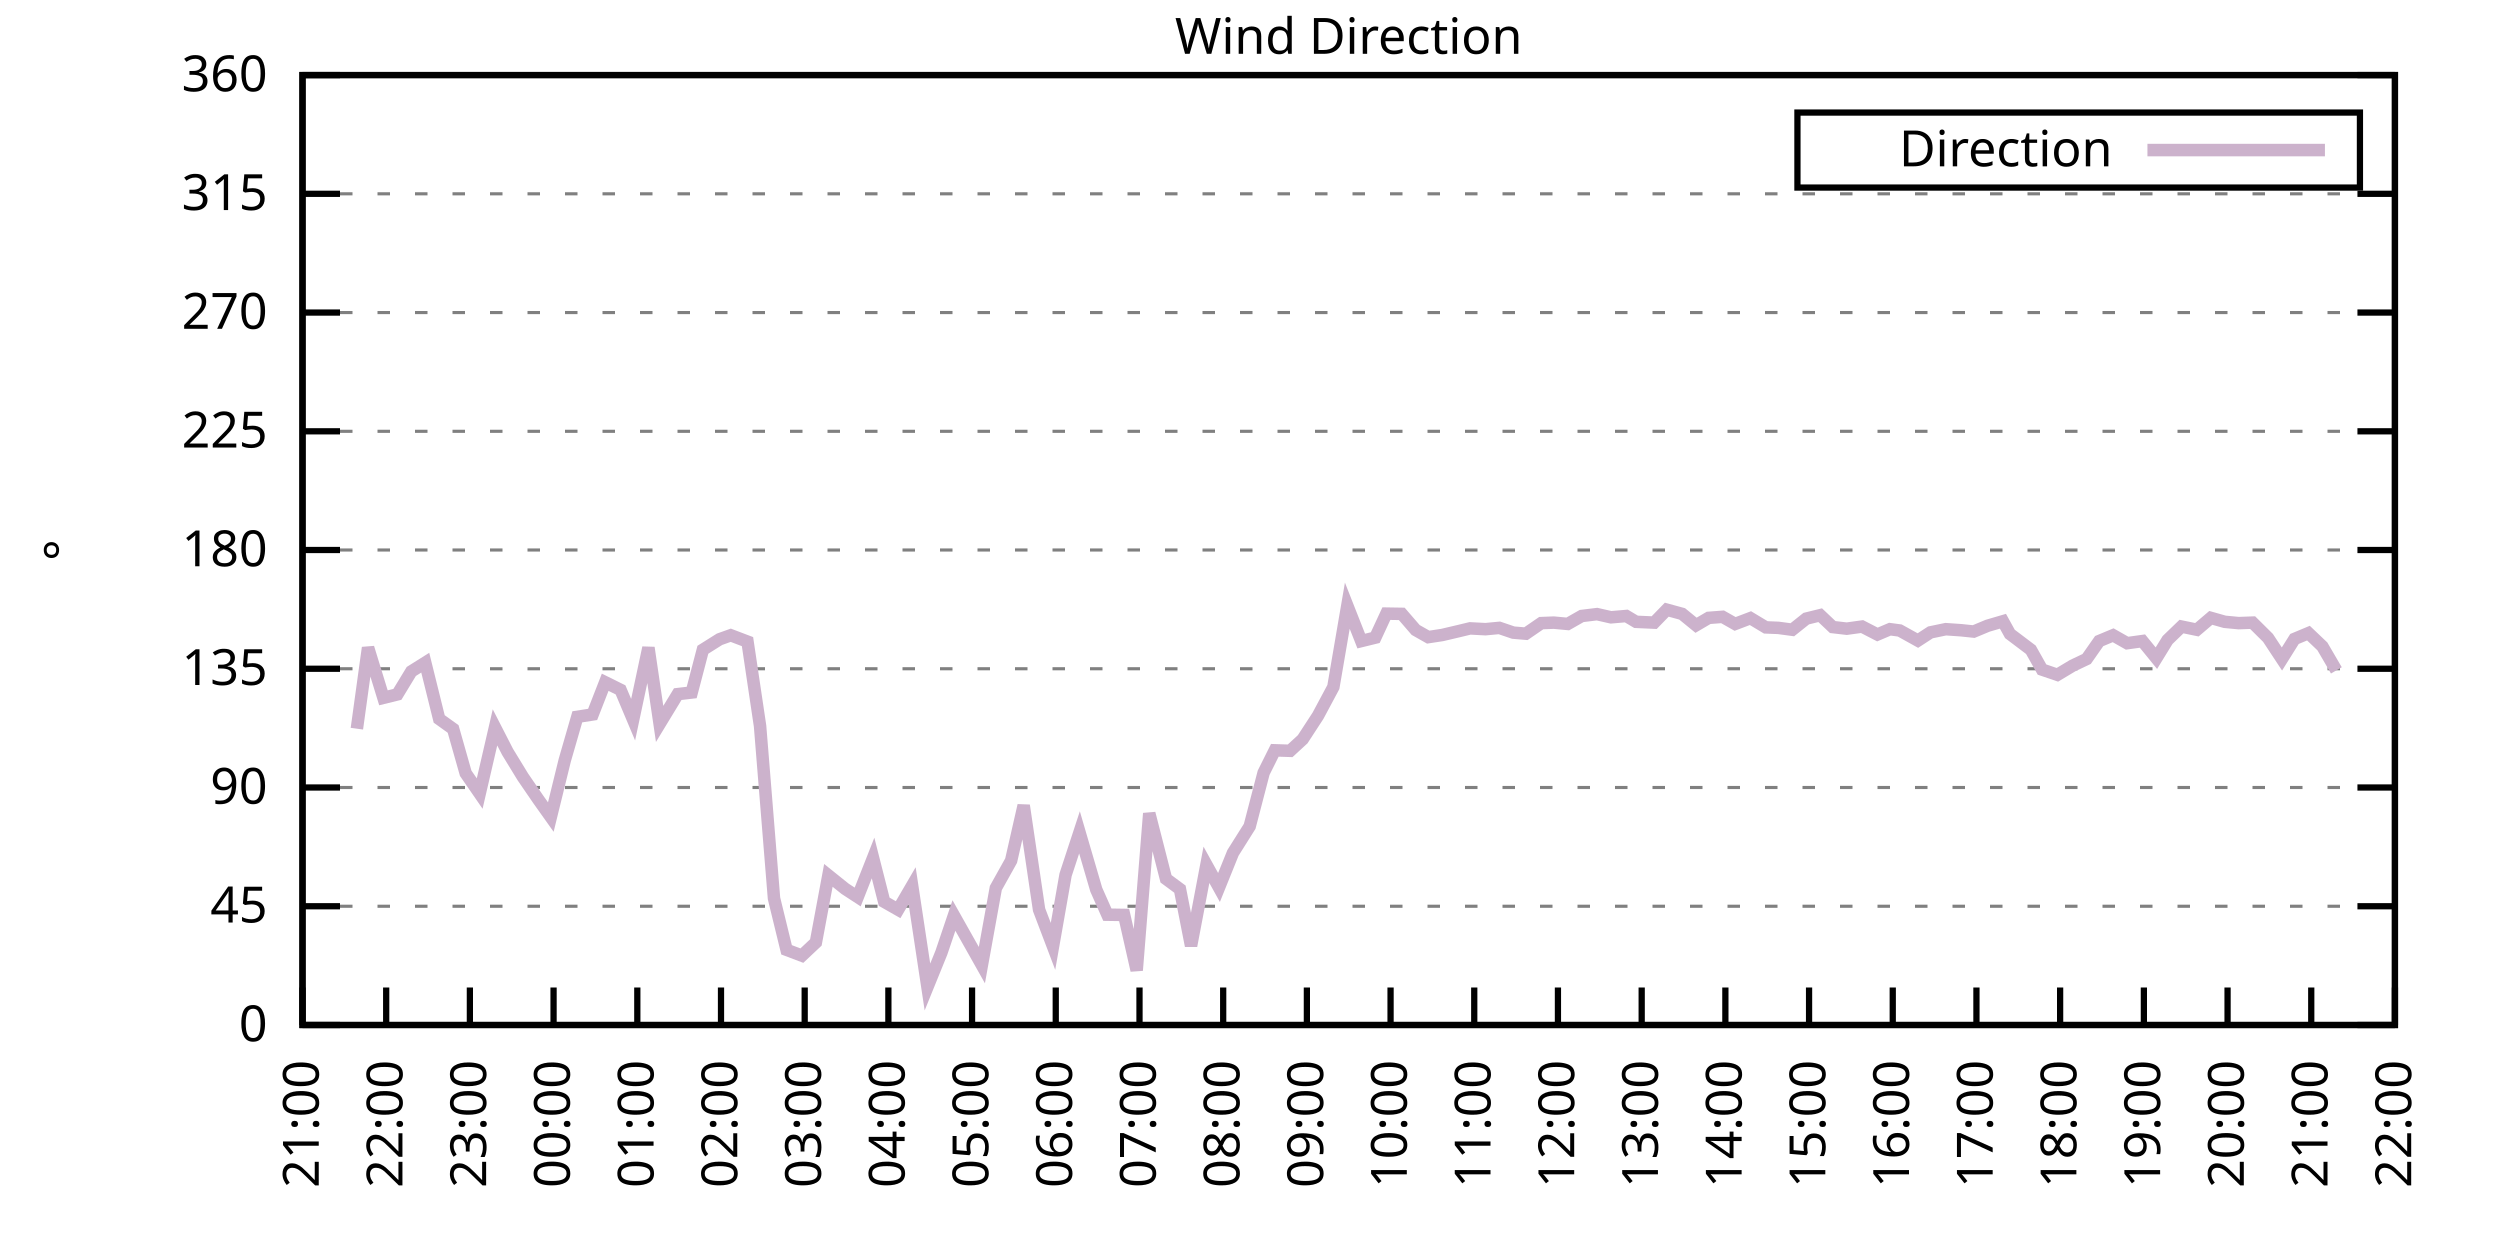
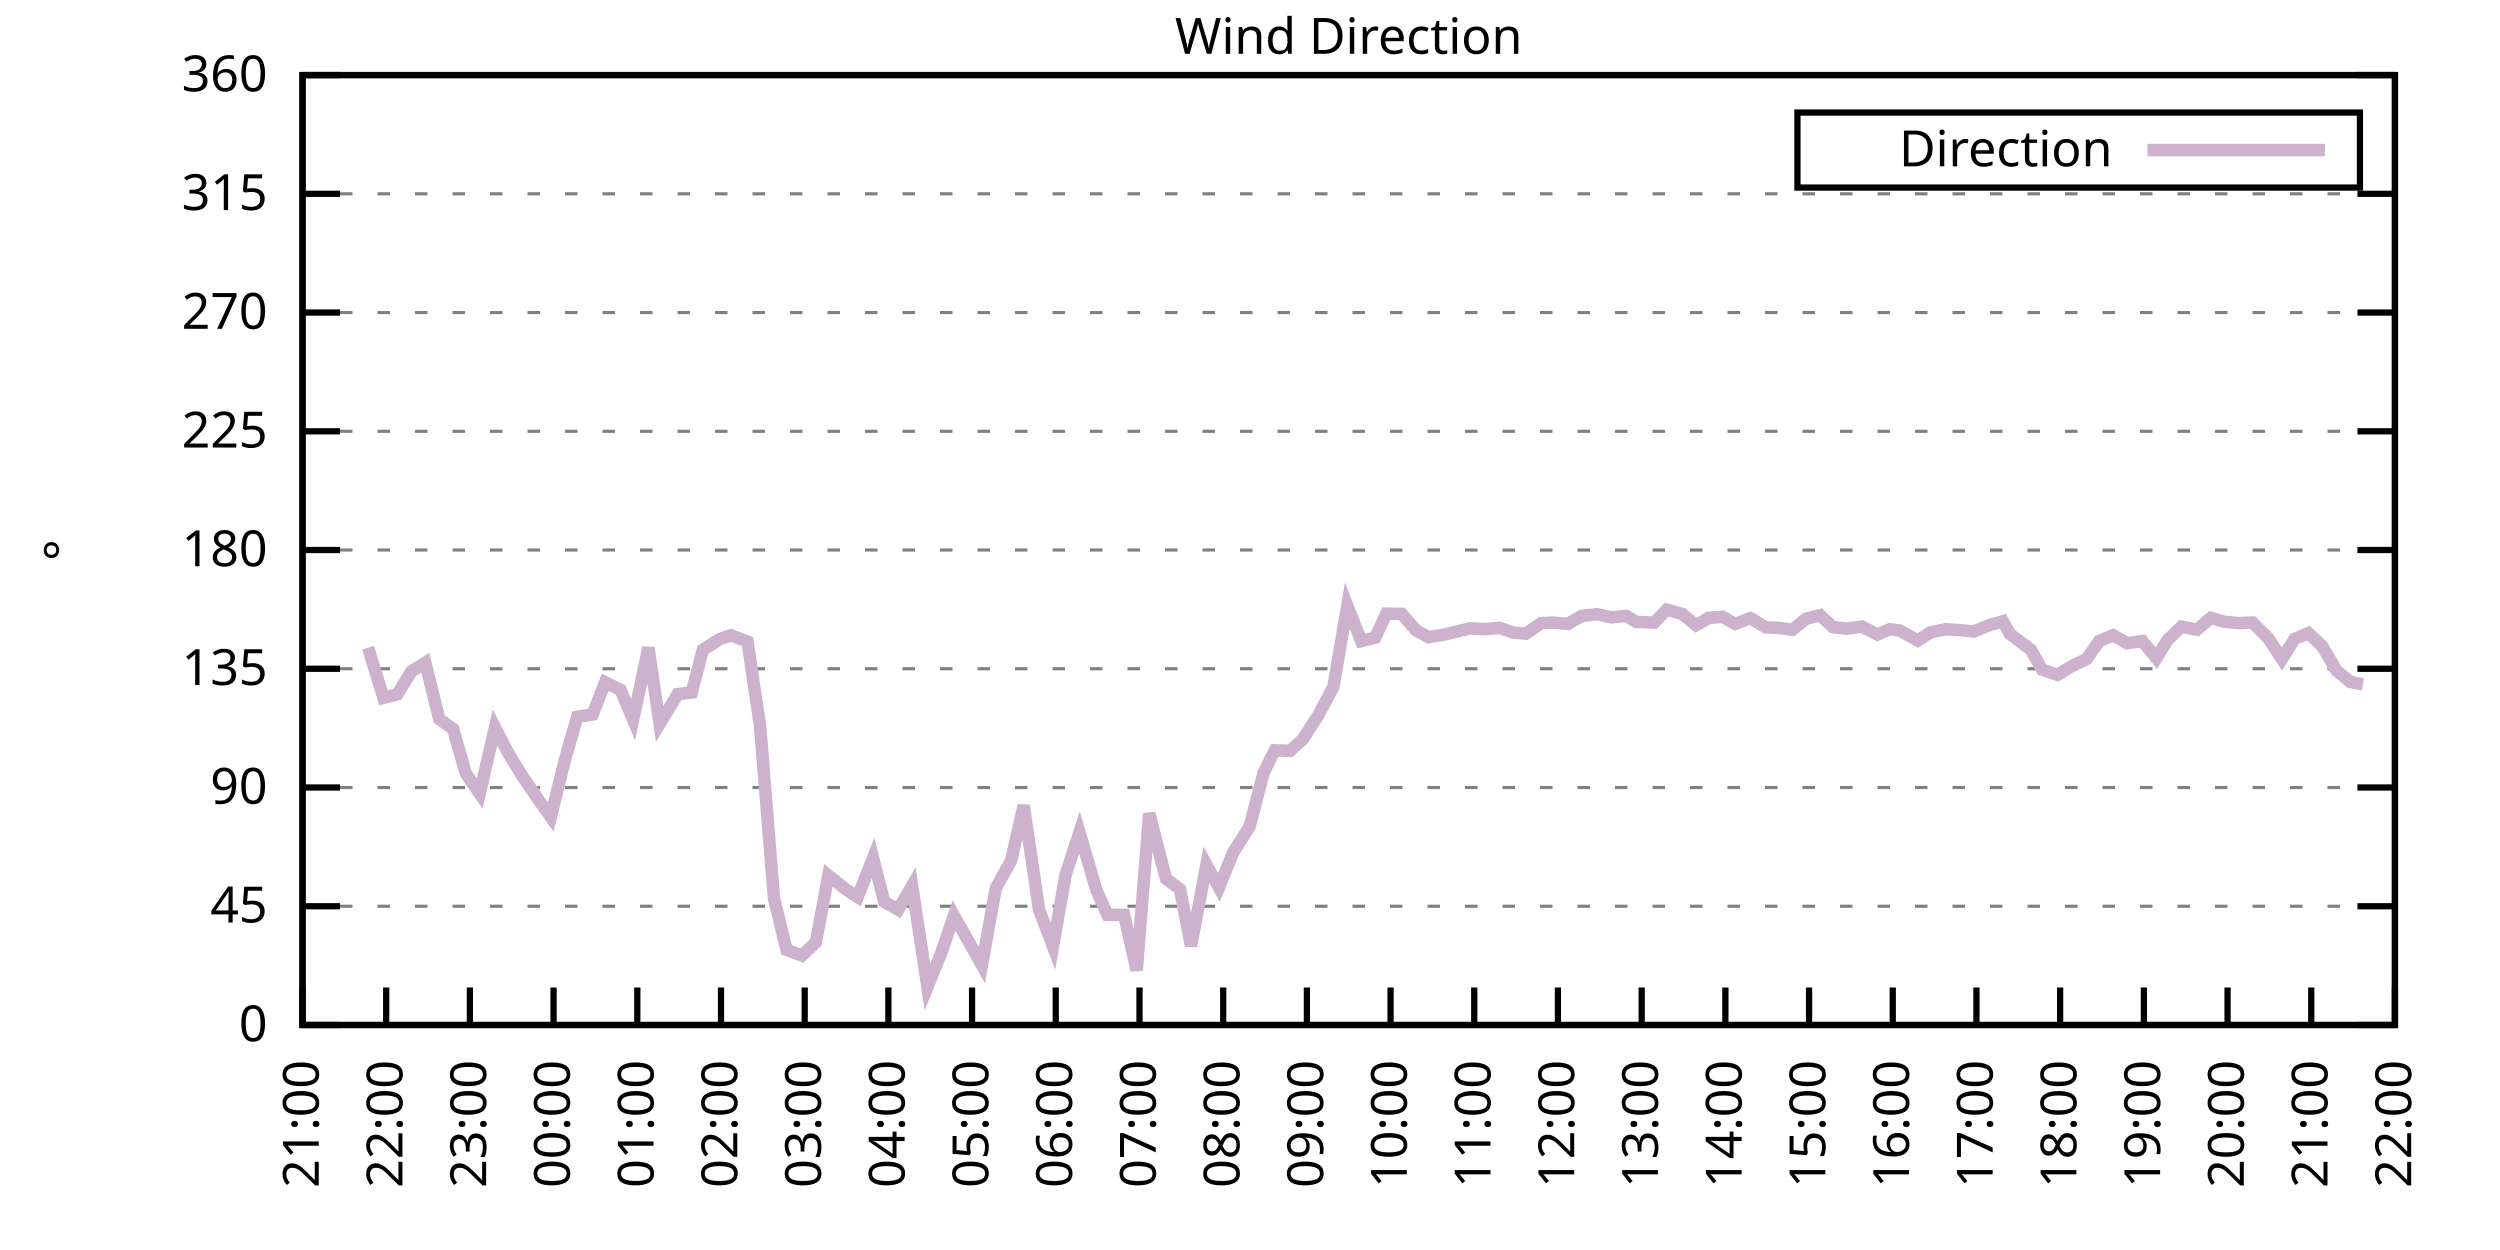
<svg xmlns="http://www.w3.org/2000/svg" xmlns:xlink="http://www.w3.org/1999/xlink" width="400" height="200" viewBox="0 0 400 200">
  <g id="gnuplot_canvas">
    <rect x="0" y="0" width="400" height="200" fill="none" />
    <defs>
      <circle id="gpDot" r="0.5" stroke-width="0.5" stroke="currentColor" />
      <path id="gpPt0" stroke-width="0.333" stroke="currentColor" d="M-1,0 h2 M0,-1 v2" />
      <path id="gpPt1" stroke-width="0.333" stroke="currentColor" d="M-1,-1 L1,1 M1,-1 L-1,1" />
      <path id="gpPt2" stroke-width="0.333" stroke="currentColor" d="M-1,0 L1,0 M0,-1 L0,1 M-1,-1 L1,1 M-1,1 L1,-1" />
      <rect id="gpPt3" stroke-width="0.333" stroke="currentColor" x="-1" y="-1" width="2" height="2" />
      <rect id="gpPt4" stroke-width="0.333" stroke="currentColor" fill="currentColor" x="-1" y="-1" width="2" height="2" />
      <circle id="gpPt5" stroke-width="0.333" stroke="currentColor" cx="0" cy="0" r="1" />
      <use xlink:href="#gpPt5" id="gpPt6" fill="currentColor" stroke="none" />
      <path id="gpPt7" stroke-width="0.333" stroke="currentColor" d="M0,-1.33 L-1.33,0.67 L1.33,0.67 z" />
      <use xlink:href="#gpPt7" id="gpPt8" fill="currentColor" stroke="none" />
      <use xlink:href="#gpPt7" id="gpPt9" stroke="currentColor" transform="rotate(180)" />
      <use xlink:href="#gpPt9" id="gpPt10" fill="currentColor" stroke="none" />
      <use xlink:href="#gpPt3" id="gpPt11" stroke="currentColor" transform="rotate(45)" />
      <use xlink:href="#gpPt11" id="gpPt12" fill="currentColor" stroke="none" />
      <path id="gpPt13" stroke-width="0.333" stroke="currentColor" d="M0,1.330 L1.265,0.411 L0.782,-1.067 L-0.782,-1.076 L-1.265,0.411 z" />
      <use xlink:href="#gpPt13" id="gpPt14" fill="currentColor" stroke="none" />
      <filter id="textbox" filterUnits="objectBoundingBox" x="0" y="0" height="1" width="1">
        <feFlood flood-color="white" flood-opacity="1" result="bgnd" />
        <feComposite in="SourceGraphic" in2="bgnd" operator="atop" />
      </filter>
      <filter id="greybox" filterUnits="objectBoundingBox" x="0" y="0" height="1" width="1">
        <feFlood flood-color="lightgrey" flood-opacity="1" result="grey" />
        <feComposite in="SourceGraphic" in2="grey" operator="atop" />
      </filter>
    </defs>
    <g fill="none" color="white" stroke="currentColor" stroke-width="1.00" stroke-linecap="butt" stroke-linejoin="miter">
</g>
    <g fill="none" color="black" stroke="currentColor" stroke-width="1.00" stroke-linecap="butt" stroke-linejoin="miter">
      <g stroke="none" shape-rendering="crispEdges">
        <polygon fill="rgb(255, 255, 255)" points="48.40,164.00 383.18,164.00 383.18,12.02 48.40,12.02 " />
      </g>
    </g>
    <g fill="none" color="black" stroke="currentColor" stroke-width="1.00" stroke-linecap="butt" stroke-linejoin="miter">
</g>
    <g fill="none" color="black" stroke="black" stroke-width="0.50" stroke-linecap="butt" stroke-linejoin="miter">
</g>
    <g fill="none" color="gray" stroke="currentColor" stroke-width="0.50" stroke-linecap="butt" stroke-linejoin="miter">
      <path stroke="gray" stroke-dasharray="2,4" class="gridline" d="M48.40,164.00 L383.19,164.00  " />
    </g>
    <g fill="none" color="gray" stroke="gray" stroke-width="1.00" stroke-linecap="butt" stroke-linejoin="miter">
</g>
    <g fill="none" color="black" stroke="currentColor" stroke-width="1.00" stroke-linecap="butt" stroke-linejoin="miter">
      <path stroke="black" d="M48.40,164.00 L54.40,164.00 M383.19,164.00 L377.19,164.00  " />
      <g transform="translate(42.80,166.60)" stroke="none" fill="black" font-family="Sans" font-size="8.00" text-anchor="end">
        <text>
          <tspan font-family="Sans"> 0</tspan>
        </text>
      </g>
    </g>
    <g fill="none" color="black" stroke="currentColor" stroke-width="1.00" stroke-linecap="butt" stroke-linejoin="miter">
</g>
    <g fill="none" color="black" stroke="black" stroke-width="0.50" stroke-linecap="butt" stroke-linejoin="miter">
</g>
    <g fill="none" color="gray" stroke="currentColor" stroke-width="0.50" stroke-linecap="butt" stroke-linejoin="miter">
      <path stroke="gray" stroke-dasharray="2,4" class="gridline" d="M48.40,145.00 L383.19,145.00  " />
    </g>
    <g fill="none" color="gray" stroke="gray" stroke-width="1.00" stroke-linecap="butt" stroke-linejoin="miter">
</g>
    <g fill="none" color="black" stroke="currentColor" stroke-width="1.00" stroke-linecap="butt" stroke-linejoin="miter">
      <path stroke="black" d="M48.40,145.00 L54.40,145.00 M383.19,145.00 L377.19,145.00  " />
      <g transform="translate(42.80,147.60)" stroke="none" fill="black" font-family="Sans" font-size="8.00" text-anchor="end">
        <text>
          <tspan font-family="Sans"> 45</tspan>
        </text>
      </g>
    </g>
    <g fill="none" color="black" stroke="currentColor" stroke-width="1.00" stroke-linecap="butt" stroke-linejoin="miter">
</g>
    <g fill="none" color="black" stroke="black" stroke-width="0.50" stroke-linecap="butt" stroke-linejoin="miter">
</g>
    <g fill="none" color="gray" stroke="currentColor" stroke-width="0.50" stroke-linecap="butt" stroke-linejoin="miter">
      <path stroke="gray" stroke-dasharray="2,4" class="gridline" d="M48.40,126.00 L383.19,126.00  " />
    </g>
    <g fill="none" color="gray" stroke="gray" stroke-width="1.00" stroke-linecap="butt" stroke-linejoin="miter">
</g>
    <g fill="none" color="black" stroke="currentColor" stroke-width="1.00" stroke-linecap="butt" stroke-linejoin="miter">
      <path stroke="black" d="M48.40,126.00 L54.40,126.00 M383.19,126.00 L377.19,126.00  " />
      <g transform="translate(42.80,128.60)" stroke="none" fill="black" font-family="Sans" font-size="8.00" text-anchor="end">
        <text>
          <tspan font-family="Sans"> 90</tspan>
        </text>
      </g>
    </g>
    <g fill="none" color="black" stroke="currentColor" stroke-width="1.00" stroke-linecap="butt" stroke-linejoin="miter">
</g>
    <g fill="none" color="black" stroke="black" stroke-width="0.50" stroke-linecap="butt" stroke-linejoin="miter">
</g>
    <g fill="none" color="gray" stroke="currentColor" stroke-width="0.50" stroke-linecap="butt" stroke-linejoin="miter">
      <path stroke="gray" stroke-dasharray="2,4" class="gridline" d="M48.40,107.00 L383.19,107.00  " />
    </g>
    <g fill="none" color="gray" stroke="gray" stroke-width="1.00" stroke-linecap="butt" stroke-linejoin="miter">
</g>
    <g fill="none" color="black" stroke="currentColor" stroke-width="1.00" stroke-linecap="butt" stroke-linejoin="miter">
      <path stroke="black" d="M48.40,107.00 L54.40,107.00 M383.19,107.00 L377.19,107.00  " />
      <g transform="translate(42.80,109.60)" stroke="none" fill="black" font-family="Sans" font-size="8.00" text-anchor="end">
        <text>
          <tspan font-family="Sans"> 135</tspan>
        </text>
      </g>
    </g>
    <g fill="none" color="black" stroke="currentColor" stroke-width="1.00" stroke-linecap="butt" stroke-linejoin="miter">
</g>
    <g fill="none" color="black" stroke="black" stroke-width="0.50" stroke-linecap="butt" stroke-linejoin="miter">
</g>
    <g fill="none" color="gray" stroke="currentColor" stroke-width="0.50" stroke-linecap="butt" stroke-linejoin="miter">
      <path stroke="gray" stroke-dasharray="2,4" class="gridline" d="M48.40,88.00 L383.19,88.00  " />
    </g>
    <g fill="none" color="gray" stroke="gray" stroke-width="1.00" stroke-linecap="butt" stroke-linejoin="miter">
</g>
    <g fill="none" color="black" stroke="currentColor" stroke-width="1.00" stroke-linecap="butt" stroke-linejoin="miter">
      <path stroke="black" d="M48.40,88.00 L54.40,88.00 M383.19,88.00 L377.19,88.00  " />
      <g transform="translate(42.80,90.60)" stroke="none" fill="black" font-family="Sans" font-size="8.00" text-anchor="end">
        <text>
          <tspan font-family="Sans"> 180</tspan>
        </text>
      </g>
    </g>
    <g fill="none" color="black" stroke="currentColor" stroke-width="1.00" stroke-linecap="butt" stroke-linejoin="miter">
</g>
    <g fill="none" color="black" stroke="black" stroke-width="0.50" stroke-linecap="butt" stroke-linejoin="miter">
</g>
    <g fill="none" color="gray" stroke="currentColor" stroke-width="0.50" stroke-linecap="butt" stroke-linejoin="miter">
      <path stroke="gray" stroke-dasharray="2,4" class="gridline" d="M48.40,69.01 L383.19,69.01  " />
    </g>
    <g fill="none" color="gray" stroke="gray" stroke-width="1.00" stroke-linecap="butt" stroke-linejoin="miter">
</g>
    <g fill="none" color="black" stroke="currentColor" stroke-width="1.00" stroke-linecap="butt" stroke-linejoin="miter">
      <path stroke="black" d="M48.40,69.01 L54.40,69.01 M383.19,69.01 L377.19,69.01  " />
      <g transform="translate(42.80,71.61)" stroke="none" fill="black" font-family="Sans" font-size="8.00" text-anchor="end">
        <text>
          <tspan font-family="Sans"> 225</tspan>
        </text>
      </g>
    </g>
    <g fill="none" color="black" stroke="currentColor" stroke-width="1.00" stroke-linecap="butt" stroke-linejoin="miter">
</g>
    <g fill="none" color="black" stroke="black" stroke-width="0.50" stroke-linecap="butt" stroke-linejoin="miter">
</g>
    <g fill="none" color="gray" stroke="currentColor" stroke-width="0.50" stroke-linecap="butt" stroke-linejoin="miter">
      <path stroke="gray" stroke-dasharray="2,4" class="gridline" d="M48.40,50.01 L383.19,50.01  " />
    </g>
    <g fill="none" color="gray" stroke="gray" stroke-width="1.00" stroke-linecap="butt" stroke-linejoin="miter">
</g>
    <g fill="none" color="black" stroke="currentColor" stroke-width="1.00" stroke-linecap="butt" stroke-linejoin="miter">
      <path stroke="black" d="M48.40,50.01 L54.40,50.01 M383.19,50.01 L377.19,50.01  " />
      <g transform="translate(42.80,52.61)" stroke="none" fill="black" font-family="Sans" font-size="8.00" text-anchor="end">
        <text>
          <tspan font-family="Sans"> 270</tspan>
        </text>
      </g>
    </g>
    <g fill="none" color="black" stroke="currentColor" stroke-width="1.00" stroke-linecap="butt" stroke-linejoin="miter">
</g>
    <g fill="none" color="black" stroke="black" stroke-width="0.50" stroke-linecap="butt" stroke-linejoin="miter">
</g>
    <g fill="none" color="gray" stroke="currentColor" stroke-width="0.50" stroke-linecap="butt" stroke-linejoin="miter">
      <path stroke="gray" stroke-dasharray="2,4" class="gridline" d="M48.40,31.01 L383.19,31.01  " />
    </g>
    <g fill="none" color="gray" stroke="gray" stroke-width="1.00" stroke-linecap="butt" stroke-linejoin="miter">
</g>
    <g fill="none" color="black" stroke="currentColor" stroke-width="1.00" stroke-linecap="butt" stroke-linejoin="miter">
      <path stroke="black" d="M48.40,31.01 L54.40,31.01 M383.19,31.01 L377.19,31.01  " />
      <g transform="translate(42.80,33.61)" stroke="none" fill="black" font-family="Sans" font-size="8.00" text-anchor="end">
        <text>
          <tspan font-family="Sans"> 315</tspan>
        </text>
      </g>
    </g>
    <g fill="none" color="black" stroke="currentColor" stroke-width="1.00" stroke-linecap="butt" stroke-linejoin="miter">
</g>
    <g fill="none" color="black" stroke="black" stroke-width="0.50" stroke-linecap="butt" stroke-linejoin="miter">
</g>
    <g fill="none" color="gray" stroke="currentColor" stroke-width="0.50" stroke-linecap="butt" stroke-linejoin="miter">
      <path stroke="gray" stroke-dasharray="2,4" class="gridline" d="M48.40,12.01 L383.19,12.01  " />
    </g>
    <g fill="none" color="gray" stroke="gray" stroke-width="1.00" stroke-linecap="butt" stroke-linejoin="miter">
</g>
    <g fill="none" color="black" stroke="currentColor" stroke-width="1.00" stroke-linecap="butt" stroke-linejoin="miter">
      <path stroke="black" d="M48.40,12.01 L54.40,12.01 M383.19,12.01 L377.19,12.01  " />
      <g transform="translate(42.80,14.61)" stroke="none" fill="black" font-family="Sans" font-size="8.00" text-anchor="end">
        <text>
          <tspan font-family="Sans"> 360</tspan>
        </text>
      </g>
    </g>
    <g fill="none" color="black" stroke="currentColor" stroke-width="1.00" stroke-linecap="butt" stroke-linejoin="miter">
      <path stroke="black" d="M48.40,164.00 L48.40,158.00  " />
      <g transform="translate(51.00,169.60) rotate(270.00)" stroke="none" fill="black" font-family="Sans" font-size="8.00" text-anchor="end">
        <text>
          <tspan font-family="Sans">21:00</tspan>
        </text>
      </g>
    </g>
    <g fill="none" color="black" stroke="currentColor" stroke-width="1.00" stroke-linecap="butt" stroke-linejoin="miter">
      <path stroke="black" d="M61.79,164.00 L61.79,158.00  " />
      <g transform="translate(64.39,169.60) rotate(270.00)" stroke="none" fill="black" font-family="Sans" font-size="8.00" text-anchor="end">
        <text>
          <tspan font-family="Sans">22:00</tspan>
        </text>
      </g>
    </g>
    <g fill="none" color="black" stroke="currentColor" stroke-width="1.00" stroke-linecap="butt" stroke-linejoin="miter">
      <path stroke="black" d="M75.18,164.00 L75.18,158.00  " />
      <g transform="translate(77.78,169.60) rotate(270.00)" stroke="none" fill="black" font-family="Sans" font-size="8.00" text-anchor="end">
        <text>
          <tspan font-family="Sans">23:00</tspan>
        </text>
      </g>
    </g>
    <g fill="none" color="black" stroke="currentColor" stroke-width="1.00" stroke-linecap="butt" stroke-linejoin="miter">
      <path stroke="black" d="M88.57,164.00 L88.57,158.00  " />
      <g transform="translate(91.17,169.60) rotate(270.00)" stroke="none" fill="black" font-family="Sans" font-size="8.00" text-anchor="end">
        <text>
          <tspan font-family="Sans">00:00</tspan>
        </text>
      </g>
    </g>
    <g fill="none" color="black" stroke="currentColor" stroke-width="1.00" stroke-linecap="butt" stroke-linejoin="miter">
      <path stroke="black" d="M101.97,164.00 L101.97,158.00  " />
      <g transform="translate(104.57,169.60) rotate(270.00)" stroke="none" fill="black" font-family="Sans" font-size="8.00" text-anchor="end">
        <text>
          <tspan font-family="Sans">01:00</tspan>
        </text>
      </g>
    </g>
    <g fill="none" color="black" stroke="currentColor" stroke-width="1.00" stroke-linecap="butt" stroke-linejoin="miter">
      <path stroke="black" d="M115.36,164.00 L115.36,158.00  " />
      <g transform="translate(117.96,169.60) rotate(270.00)" stroke="none" fill="black" font-family="Sans" font-size="8.00" text-anchor="end">
        <text>
          <tspan font-family="Sans">02:00</tspan>
        </text>
      </g>
    </g>
    <g fill="none" color="black" stroke="currentColor" stroke-width="1.00" stroke-linecap="butt" stroke-linejoin="miter">
      <path stroke="black" d="M128.75,164.00 L128.75,158.00  " />
      <g transform="translate(131.35,169.60) rotate(270.00)" stroke="none" fill="black" font-family="Sans" font-size="8.00" text-anchor="end">
        <text>
          <tspan font-family="Sans">03:00</tspan>
        </text>
      </g>
    </g>
    <g fill="none" color="black" stroke="currentColor" stroke-width="1.00" stroke-linecap="butt" stroke-linejoin="miter">
      <path stroke="black" d="M142.14,164.00 L142.14,158.00  " />
      <g transform="translate(144.74,169.60) rotate(270.00)" stroke="none" fill="black" font-family="Sans" font-size="8.00" text-anchor="end">
        <text>
          <tspan font-family="Sans">04:00</tspan>
        </text>
      </g>
    </g>
    <g fill="none" color="black" stroke="currentColor" stroke-width="1.00" stroke-linecap="butt" stroke-linejoin="miter">
      <path stroke="black" d="M155.53,164.00 L155.53,158.00  " />
      <g transform="translate(158.13,169.60) rotate(270.00)" stroke="none" fill="black" font-family="Sans" font-size="8.00" text-anchor="end">
        <text>
          <tspan font-family="Sans">05:00</tspan>
        </text>
      </g>
    </g>
    <g fill="none" color="black" stroke="currentColor" stroke-width="1.00" stroke-linecap="butt" stroke-linejoin="miter">
      <path stroke="black" d="M168.92,164.00 L168.92,158.00  " />
      <g transform="translate(171.52,169.60) rotate(270.00)" stroke="none" fill="black" font-family="Sans" font-size="8.00" text-anchor="end">
        <text>
          <tspan font-family="Sans">06:00</tspan>
        </text>
      </g>
    </g>
    <g fill="none" color="black" stroke="currentColor" stroke-width="1.00" stroke-linecap="butt" stroke-linejoin="miter">
      <path stroke="black" d="M182.32,164.00 L182.32,158.00  " />
      <g transform="translate(184.92,169.60) rotate(270.00)" stroke="none" fill="black" font-family="Sans" font-size="8.00" text-anchor="end">
        <text>
          <tspan font-family="Sans">07:00</tspan>
        </text>
      </g>
    </g>
    <g fill="none" color="black" stroke="currentColor" stroke-width="1.00" stroke-linecap="butt" stroke-linejoin="miter">
      <path stroke="black" d="M195.71,164.00 L195.71,158.00  " />
      <g transform="translate(198.31,169.60) rotate(270.00)" stroke="none" fill="black" font-family="Sans" font-size="8.00" text-anchor="end">
        <text>
          <tspan font-family="Sans">08:00</tspan>
        </text>
      </g>
    </g>
    <g fill="none" color="black" stroke="currentColor" stroke-width="1.00" stroke-linecap="butt" stroke-linejoin="miter">
      <path stroke="black" d="M209.10,164.00 L209.10,158.00  " />
      <g transform="translate(211.70,169.60) rotate(270.00)" stroke="none" fill="black" font-family="Sans" font-size="8.00" text-anchor="end">
        <text>
          <tspan font-family="Sans">09:00</tspan>
        </text>
      </g>
    </g>
    <g fill="none" color="black" stroke="currentColor" stroke-width="1.00" stroke-linecap="butt" stroke-linejoin="miter">
      <path stroke="black" d="M222.49,164.00 L222.49,158.00  " />
      <g transform="translate(225.09,169.60) rotate(270.00)" stroke="none" fill="black" font-family="Sans" font-size="8.00" text-anchor="end">
        <text>
          <tspan font-family="Sans">10:00</tspan>
        </text>
      </g>
    </g>
    <g fill="none" color="black" stroke="currentColor" stroke-width="1.00" stroke-linecap="butt" stroke-linejoin="miter">
      <path stroke="black" d="M235.88,164.00 L235.88,158.00  " />
      <g transform="translate(238.48,169.60) rotate(270.00)" stroke="none" fill="black" font-family="Sans" font-size="8.00" text-anchor="end">
        <text>
          <tspan font-family="Sans">11:00</tspan>
        </text>
      </g>
    </g>
    <g fill="none" color="black" stroke="currentColor" stroke-width="1.00" stroke-linecap="butt" stroke-linejoin="miter">
      <path stroke="black" d="M249.27,164.00 L249.27,158.00  " />
      <g transform="translate(251.87,169.60) rotate(270.00)" stroke="none" fill="black" font-family="Sans" font-size="8.00" text-anchor="end">
        <text>
          <tspan font-family="Sans">12:00</tspan>
        </text>
      </g>
    </g>
    <g fill="none" color="black" stroke="currentColor" stroke-width="1.00" stroke-linecap="butt" stroke-linejoin="miter">
      <path stroke="black" d="M262.67,164.00 L262.67,158.00  " />
      <g transform="translate(265.27,169.60) rotate(270.00)" stroke="none" fill="black" font-family="Sans" font-size="8.00" text-anchor="end">
        <text>
          <tspan font-family="Sans">13:00</tspan>
        </text>
      </g>
    </g>
    <g fill="none" color="black" stroke="currentColor" stroke-width="1.00" stroke-linecap="butt" stroke-linejoin="miter">
      <path stroke="black" d="M276.06,164.00 L276.06,158.00  " />
      <g transform="translate(278.66,169.60) rotate(270.00)" stroke="none" fill="black" font-family="Sans" font-size="8.00" text-anchor="end">
        <text>
          <tspan font-family="Sans">14:00</tspan>
        </text>
      </g>
    </g>
    <g fill="none" color="black" stroke="currentColor" stroke-width="1.00" stroke-linecap="butt" stroke-linejoin="miter">
      <path stroke="black" d="M289.45,164.00 L289.45,158.00  " />
      <g transform="translate(292.05,169.60) rotate(270.00)" stroke="none" fill="black" font-family="Sans" font-size="8.00" text-anchor="end">
        <text>
          <tspan font-family="Sans">15:00</tspan>
        </text>
      </g>
    </g>
    <g fill="none" color="black" stroke="currentColor" stroke-width="1.00" stroke-linecap="butt" stroke-linejoin="miter">
      <path stroke="black" d="M302.84,164.00 L302.84,158.00  " />
      <g transform="translate(305.44,169.60) rotate(270.00)" stroke="none" fill="black" font-family="Sans" font-size="8.00" text-anchor="end">
        <text>
          <tspan font-family="Sans">16:00</tspan>
        </text>
      </g>
    </g>
    <g fill="none" color="black" stroke="currentColor" stroke-width="1.00" stroke-linecap="butt" stroke-linejoin="miter">
      <path stroke="black" d="M316.23,164.00 L316.23,158.00  " />
      <g transform="translate(318.83,169.60) rotate(270.00)" stroke="none" fill="black" font-family="Sans" font-size="8.00" text-anchor="end">
        <text>
          <tspan font-family="Sans">17:00</tspan>
        </text>
      </g>
    </g>
    <g fill="none" color="black" stroke="currentColor" stroke-width="1.00" stroke-linecap="butt" stroke-linejoin="miter">
      <path stroke="black" d="M329.62,164.00 L329.62,158.00  " />
      <g transform="translate(332.22,169.60) rotate(270.00)" stroke="none" fill="black" font-family="Sans" font-size="8.00" text-anchor="end">
        <text>
          <tspan font-family="Sans">18:00</tspan>
        </text>
      </g>
    </g>
    <g fill="none" color="black" stroke="currentColor" stroke-width="1.00" stroke-linecap="butt" stroke-linejoin="miter">
      <path stroke="black" d="M343.02,164.00 L343.02,158.00  " />
      <g transform="translate(345.62,169.60) rotate(270.00)" stroke="none" fill="black" font-family="Sans" font-size="8.00" text-anchor="end">
        <text>
          <tspan font-family="Sans">19:00</tspan>
        </text>
      </g>
    </g>
    <g fill="none" color="black" stroke="currentColor" stroke-width="1.00" stroke-linecap="butt" stroke-linejoin="miter">
      <path stroke="black" d="M356.41,164.00 L356.41,158.00  " />
      <g transform="translate(359.01,169.60) rotate(270.00)" stroke="none" fill="black" font-family="Sans" font-size="8.00" text-anchor="end">
        <text>
          <tspan font-family="Sans">20:00</tspan>
        </text>
      </g>
    </g>
    <g fill="none" color="black" stroke="currentColor" stroke-width="1.00" stroke-linecap="butt" stroke-linejoin="miter">
      <path stroke="black" d="M369.80,164.00 L369.80,158.00  " />
      <g transform="translate(372.40,169.60) rotate(270.00)" stroke="none" fill="black" font-family="Sans" font-size="8.00" text-anchor="end">
        <text>
          <tspan font-family="Sans">21:00</tspan>
        </text>
      </g>
    </g>
    <g fill="none" color="black" stroke="currentColor" stroke-width="1.00" stroke-linecap="butt" stroke-linejoin="miter">
      <path stroke="black" d="M383.19,164.00 L383.19,158.00  " />
      <g transform="translate(385.79,169.60) rotate(270.00)" stroke="none" fill="black" font-family="Sans" font-size="8.00" text-anchor="end">
        <text>
          <tspan font-family="Sans">22:00</tspan>
        </text>
      </g>
    </g>
    <g fill="none" color="black" stroke="currentColor" stroke-width="1.00" stroke-linecap="butt" stroke-linejoin="miter">
</g>
    <g fill="none" color="black" stroke="currentColor" stroke-width="1.00" stroke-linecap="butt" stroke-linejoin="miter">
      <path stroke="black" d="M48.40,12.01 L48.40,164.00 L383.19,164.00 L383.19,12.01 L48.40,12.01 Z  " />
    </g>
    <g fill="none" color="black" stroke="currentColor" stroke-width="1.00" stroke-linecap="butt" stroke-linejoin="miter">
</g>
    <g fill="none" color="black" stroke="currentColor" stroke-width="1.00" stroke-linecap="butt" stroke-linejoin="miter">
      <path stroke="black" d="M287.59,30.01 L287.59,18.01 L377.59,18.01 L377.59,30.01 L287.59,30.01 Z  " />
    </g>
    <g id="Wind_direction_plot_1">
      <g fill="none" color="white" stroke="black" stroke-width="2.00" stroke-linecap="butt" stroke-linejoin="miter">
</g>
      <g fill="none" color="black" stroke="currentColor" stroke-width="2.00" stroke-linecap="butt" stroke-linejoin="miter">
        <g transform="translate(337.99,26.61)" stroke="none" fill="black" font-family="Sans" font-size="8.00" text-anchor="end">
          <text>
            <tspan font-family="Sans">Direction</tspan>
          </text>
        </g>
      </g>
      <g fill="none" color="black" stroke="currentColor" stroke-width="2.00" stroke-linecap="butt" stroke-linejoin="miter">
-         <path stroke="rgb(204, 178, 204)" d="M343.59,24.01 L371.99,24.01 M57.10,116.59 L58.89,103.63 L61.35,111.65 L63.58,111.10 L65.81,107.43 L68.04,106.03   L70.27,115.03 L72.50,116.63 L74.51,123.72 L76.75,126.97 L79.20,116.38 L81.21,120.30 L83.66,124.31 L86.12,127.90   L88.13,130.73 L90.36,121.65 L92.37,114.69 L94.82,114.31 L96.83,109.16 L99.29,110.38 L101.30,115.15 L103.75,103.63   L105.54,115.83 L108.44,111.06 L110.67,110.80 L112.46,103.96 L115.13,102.28 L116.92,101.64 L119.60,102.66 L121.61,116.17   L123.84,143.73 L125.85,151.97 L128.30,152.90 L130.54,150.79 L132.54,140.06 L135.22,142.21 L137.23,143.52 L139.69,137.28   L141.47,144.28 L143.70,145.55 L145.94,141.71 L148.39,157.92 L150.62,152.43 L152.63,146.48 L157.10,154.42 L159.33,142.09   L161.78,137.70 L163.79,128.87 L166.25,145.55 L168.48,151.42 L170.49,139.98 L172.72,133.18 L175.40,142.34 L177.18,146.35   L179.86,146.39 L181.87,155.26 L183.88,130.14 L186.56,140.61 L188.79,142.26 L190.57,151.33 L193.03,138.37 L195.04,142.00   L197.27,136.47 L199.95,132.21 L202.18,123.64 L203.97,120.05 L206.42,120.13 L208.43,118.28 L210.88,114.52 L213.34,109.92   L215.57,96.91 L217.80,102.57 L220.04,102.02 L221.82,98.18 L224.28,98.22 L226.51,100.80 L228.52,101.94 L230.75,101.60   L233.43,100.97 L235.21,100.54 L237.67,100.67 L239.90,100.46 L242.13,101.22 L244.14,101.39 L246.60,99.70 L248.60,99.62   L250.84,99.83 L253.07,98.56 L255.52,98.26 L257.76,98.77 L260.21,98.56 L261.77,99.49 L264.67,99.62 L266.68,97.55   L269.14,98.22 L271.37,100.04 L273.38,98.86 L275.61,98.69 L277.62,99.83 L280.07,98.90 L282.53,100.38 L284.54,100.46   L286.77,100.76 L289.00,98.98 L291.23,98.43 L293.24,100.33 L295.48,100.59 L297.93,100.25 L300.39,101.52 L302.39,100.67   L303.96,100.88 L306.86,102.49 L308.87,101.18 L311.32,100.67 L313.78,100.84 L315.79,101.05 L318.02,100.12 L320.47,99.40   L321.59,101.43 L324.94,103.96 L326.72,107.13 L329.18,107.97 L331.63,106.50 L333.86,105.44 L335.87,102.57 L338.10,101.64   L340.34,102.91 L342.79,102.57 L345.02,105.31 L346.81,102.40 L349.04,100.25 L351.50,100.76 L353.73,98.86 L355.96,99.49   L358.19,99.70 L360.42,99.62 L362.88,102.06 L365.11,105.44 L367.12,102.23 L369.35,101.30 L371.58,103.42 L373.82,107.26    " />
+         <path stroke="rgb(204, 178, 204)" d="M343.59,24.01 L371.99,24.01 M58.89,103.63 L61.35,111.65 L63.58,111.10 L65.81,107.43 L68.04,106.03 L70.27,115.03   L72.50,116.63 L74.51,123.72 L76.75,126.97 L79.20,116.38 L81.21,120.30 L83.66,124.31 L86.12,127.90 L88.13,130.73   L90.36,121.65 L92.37,114.69 L94.82,114.31 L96.83,109.16 L99.29,110.38 L101.30,115.15 L103.75,103.63 L105.54,115.83   L108.44,111.06 L110.67,110.80 L112.46,103.96 L115.13,102.28 L116.92,101.64 L119.60,102.66 L121.61,116.17 L123.84,143.73   L125.85,151.97 L128.30,152.90 L130.54,150.79 L132.54,140.06 L135.22,142.21 L137.23,143.52 L139.69,137.28 L141.47,144.28   L143.70,145.55 L145.94,141.71 L148.39,157.92 L150.62,152.43 L152.63,146.48 L157.10,154.42 L159.33,142.09 L161.78,137.70   L163.79,128.87 L166.25,145.55 L168.48,151.42 L170.49,139.98 L172.72,133.18 L175.40,142.34 L177.18,146.35 L179.86,146.39   L181.87,155.26 L183.88,130.14 L186.56,140.61 L188.79,142.26 L190.57,151.33 L193.03,138.37 L195.04,142.00 L197.27,136.47   L199.95,132.21 L202.18,123.64 L203.97,120.05 L206.42,120.13 L208.43,118.28 L210.88,114.52 L213.34,109.92 L215.57,96.91   L217.80,102.57 L220.04,102.02 L221.82,98.18 L224.28,98.22 L226.51,100.80 L228.52,101.94 L230.75,101.60 L233.43,100.97   L235.21,100.54 L237.67,100.67 L239.90,100.46 L242.13,101.22 L244.14,101.39 L246.60,99.70 L248.60,99.62 L250.84,99.83   L253.07,98.56 L255.52,98.26 L257.76,98.77 L260.21,98.56 L261.77,99.49 L264.67,99.62 L266.68,97.55 L269.14,98.22   L271.37,100.04 L273.38,98.86 L275.61,98.69 L277.62,99.83 L280.07,98.90 L282.53,100.38 L284.54,100.46 L286.77,100.76   L289.00,98.98 L291.23,98.43 L293.24,100.33 L295.48,100.59 L297.93,100.25 L300.39,101.52 L302.39,100.67 L303.96,100.88   L306.86,102.49 L308.87,101.18 L311.32,100.67 L313.78,100.84 L315.79,101.05 L318.02,100.12 L320.47,99.40 L321.59,101.43   L324.94,103.96 L326.72,107.13 L329.18,107.97 L331.63,106.50 L333.86,105.44 L335.87,102.57 L338.10,101.64 L340.34,102.91   L342.79,102.57 L345.02,105.31 L346.81,102.40 L349.04,100.25 L351.50,100.76 L353.73,98.86 L355.96,99.49 L358.19,99.70   L360.42,99.62 L362.88,102.06 L365.11,105.44 L367.12,102.23 L369.35,101.30 L371.58,103.42 L373.82,107.26 L376.05,109.11   L378.06,109.49  " />
      </g>
    </g>
    <g fill="none" color="black" stroke="currentColor" stroke-width="2.00" stroke-linecap="butt" stroke-linejoin="miter">
</g>
    <g fill="none" color="black" stroke="black" stroke-width="1.00" stroke-linecap="butt" stroke-linejoin="miter">
</g>
    <g fill="none" color="black" stroke="currentColor" stroke-width="1.00" stroke-linecap="butt" stroke-linejoin="miter">
      <path stroke="black" d="M48.40,12.01 L48.40,164.00 L383.19,164.00 L383.19,12.01 L48.40,12.01 Z  " />
      <g transform="translate(12.80,88.01) rotate(270.00)" stroke="none" fill="black" font-family="Sans" font-size="8.00" text-anchor="middle">
        <text>
          <tspan font-family="Sans">°</tspan>
        </text>
      </g>
    </g>
    <g fill="none" color="black" stroke="currentColor" stroke-width="1.00" stroke-linecap="butt" stroke-linejoin="miter">
</g>
    <g fill="none" color="black" stroke="currentColor" stroke-width="1.00" stroke-linecap="butt" stroke-linejoin="miter">
      <g transform="translate(215.79,8.61)" stroke="none" fill="black" font-family="Sans" font-size="8.00" text-anchor="middle">
        <text>
          <tspan font-family="Sans">Wind Direction</tspan>
        </text>
      </g>
    </g>
    <g fill="none" color="black" stroke="currentColor" stroke-width="1.00" stroke-linecap="butt" stroke-linejoin="miter">
</g>
  </g>
</svg>
